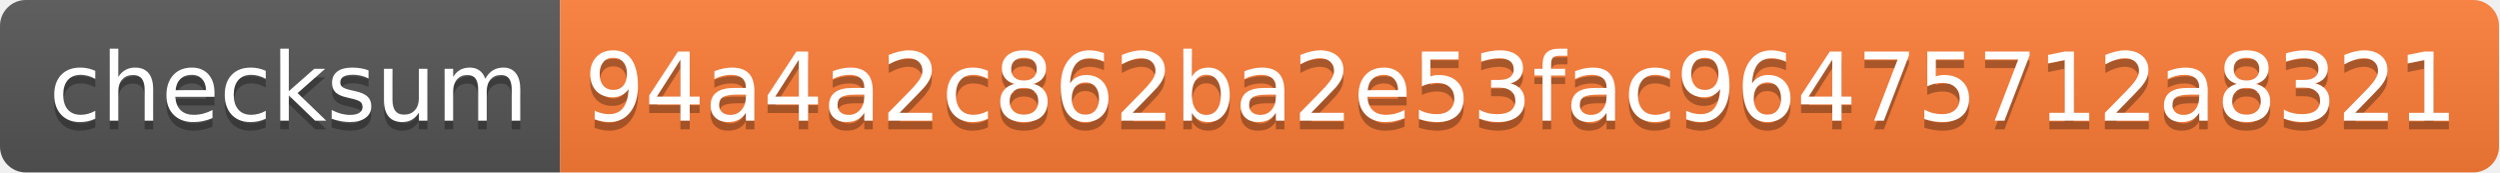
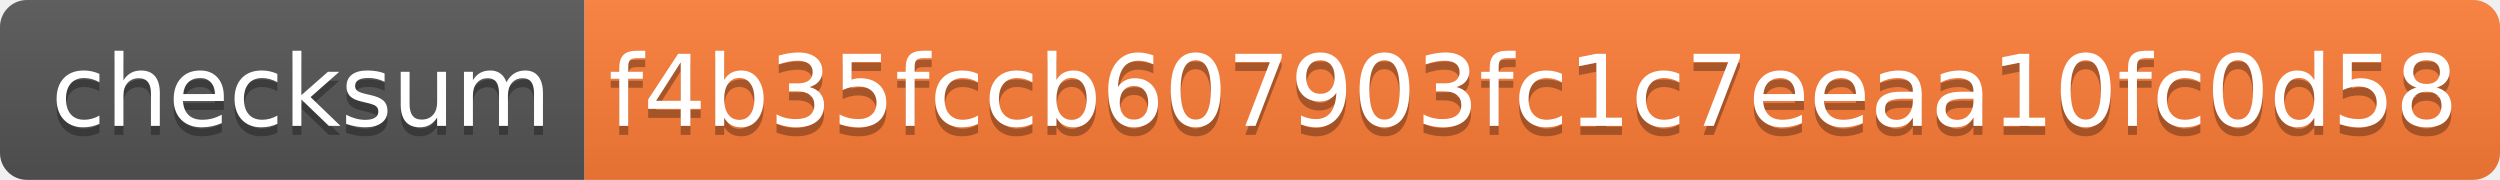
- <svg xmlns="http://www.w3.org/2000/svg" width="290" height="20" role="img" aria-label="checksum: 94a4a2c862ba2e53fac96475712a8321">
+ <svg xmlns="http://www.w3.org/2000/svg" width="278" height="20" role="img" aria-label="checksum: f4b35fccb607903fc1c7eeaa10fc0d58">
  <linearGradient id="s" x2="0" y2="100%">
    <stop offset="0" stop-color="#bbb" stop-opacity=".1" />
    <stop offset="1" stop-opacity=".1" />
  </linearGradient>
  <clipPath id="r">
-     <rect width="290" height="20" rx="3" fill="#fff" />
+     <rect width="278" height="20" rx="3" fill="#fff" />
  </clipPath>
  <g clip-path="url(#r)">
    <rect width="65" height="20" fill="#555" />
-     <rect x="65" width="225" height="20" fill="#fe7d37" />
-     <rect width="290" height="20" fill="url(#s)" />
+     <rect x="65" width="213" height="20" fill="#fe7d37" />
+     <rect width="278" height="20" fill="url(#s)" />
  </g>
  <g fill="#fff" text-anchor="middle" font-family="Verdana,Geneva,DejaVu Sans,sans-serif" text-rendering="geometricPrecision" font-size="110">
    <text aria-hidden="true" x="335" y="150" fill="#010101" fill-opacity=".3" transform="scale(.1)" textLength="550">checksum</text>
    <text x="335" y="140" transform="scale(.1)" fill="#fff" textLength="550">checksum</text>
-     <text aria-hidden="true" x="1765" y="150" fill="#010101" fill-opacity=".3" transform="scale(.1)" textLength="2150">94a4a2c862ba2e53fac96475712a8321</text>
-     <text x="1765" y="140" transform="scale(.1)" fill="#fff" textLength="2150">94a4a2c862ba2e53fac96475712a8321</text>
+     <text aria-hidden="true" x="1705" y="150" fill="#010101" fill-opacity=".3" transform="scale(.1)" textLength="2030">f4b35fccb607903fc1c7eeaa10fc0d58</text>
+     <text x="1705" y="140" transform="scale(.1)" fill="#fff" textLength="2030">f4b35fccb607903fc1c7eeaa10fc0d58</text>
  </g>
</svg>
